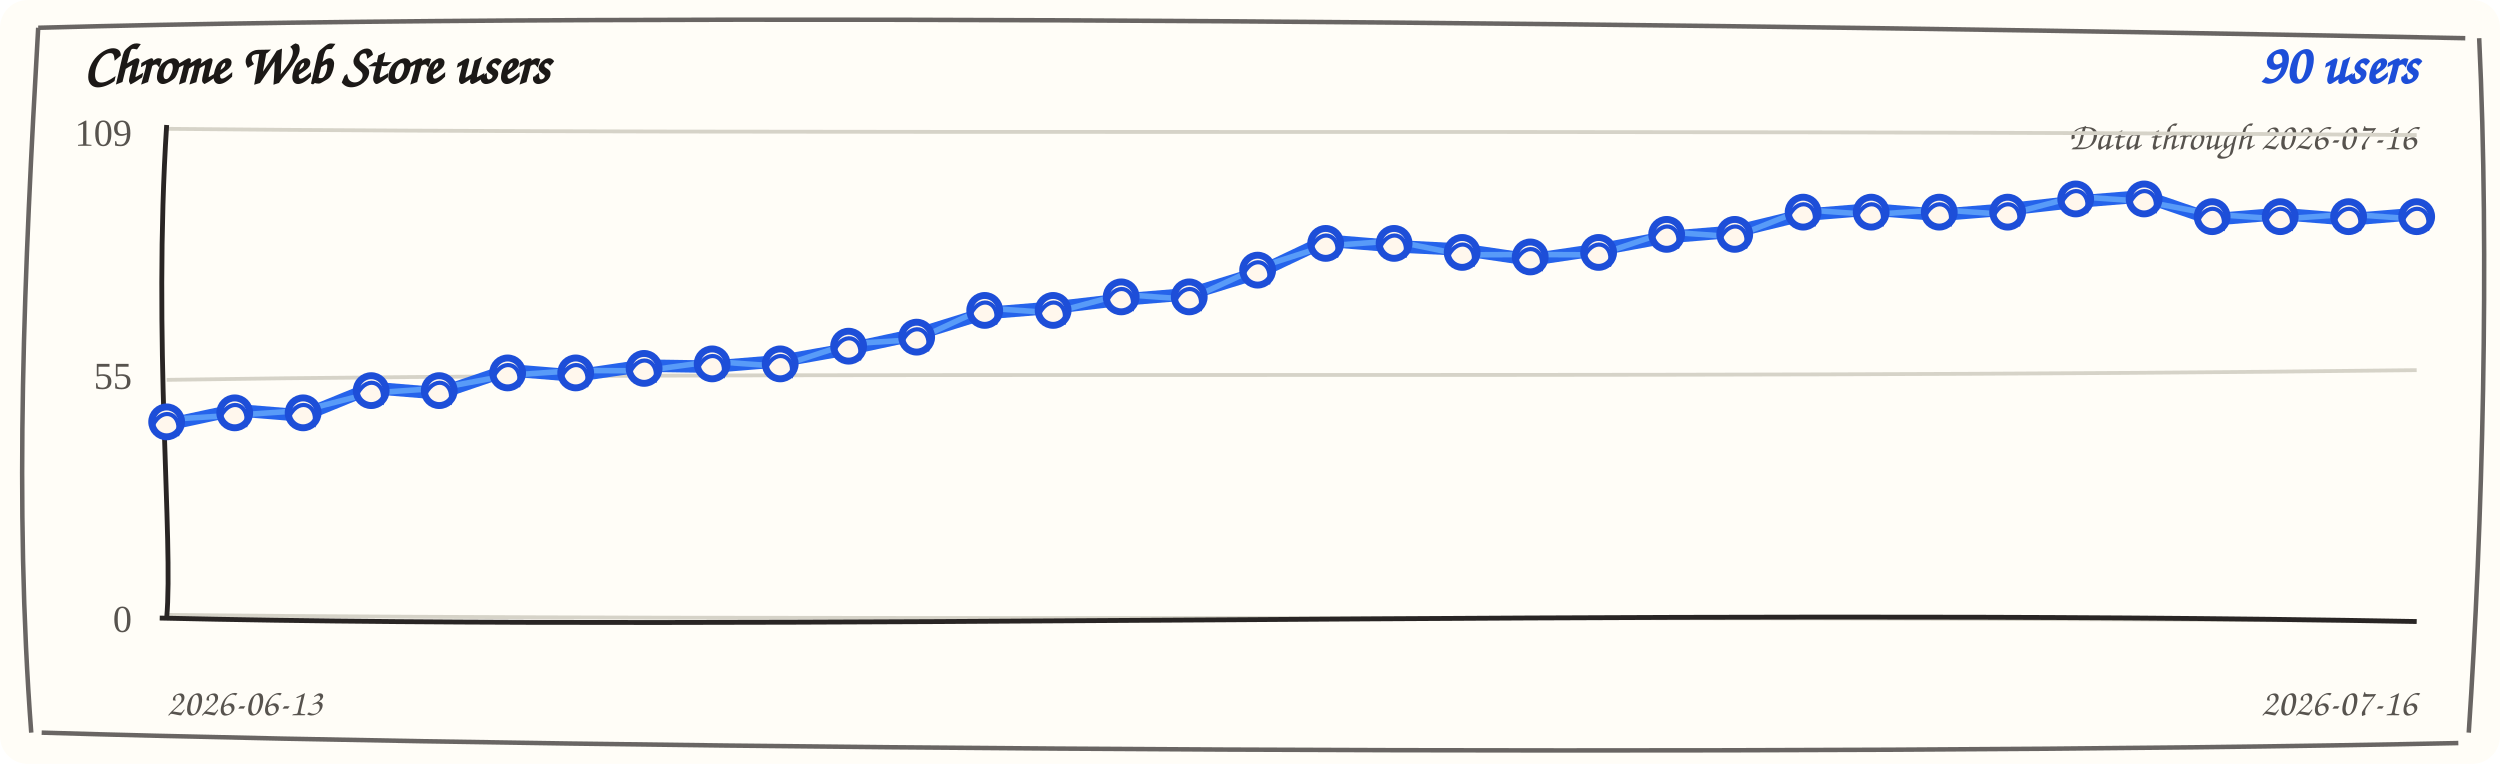
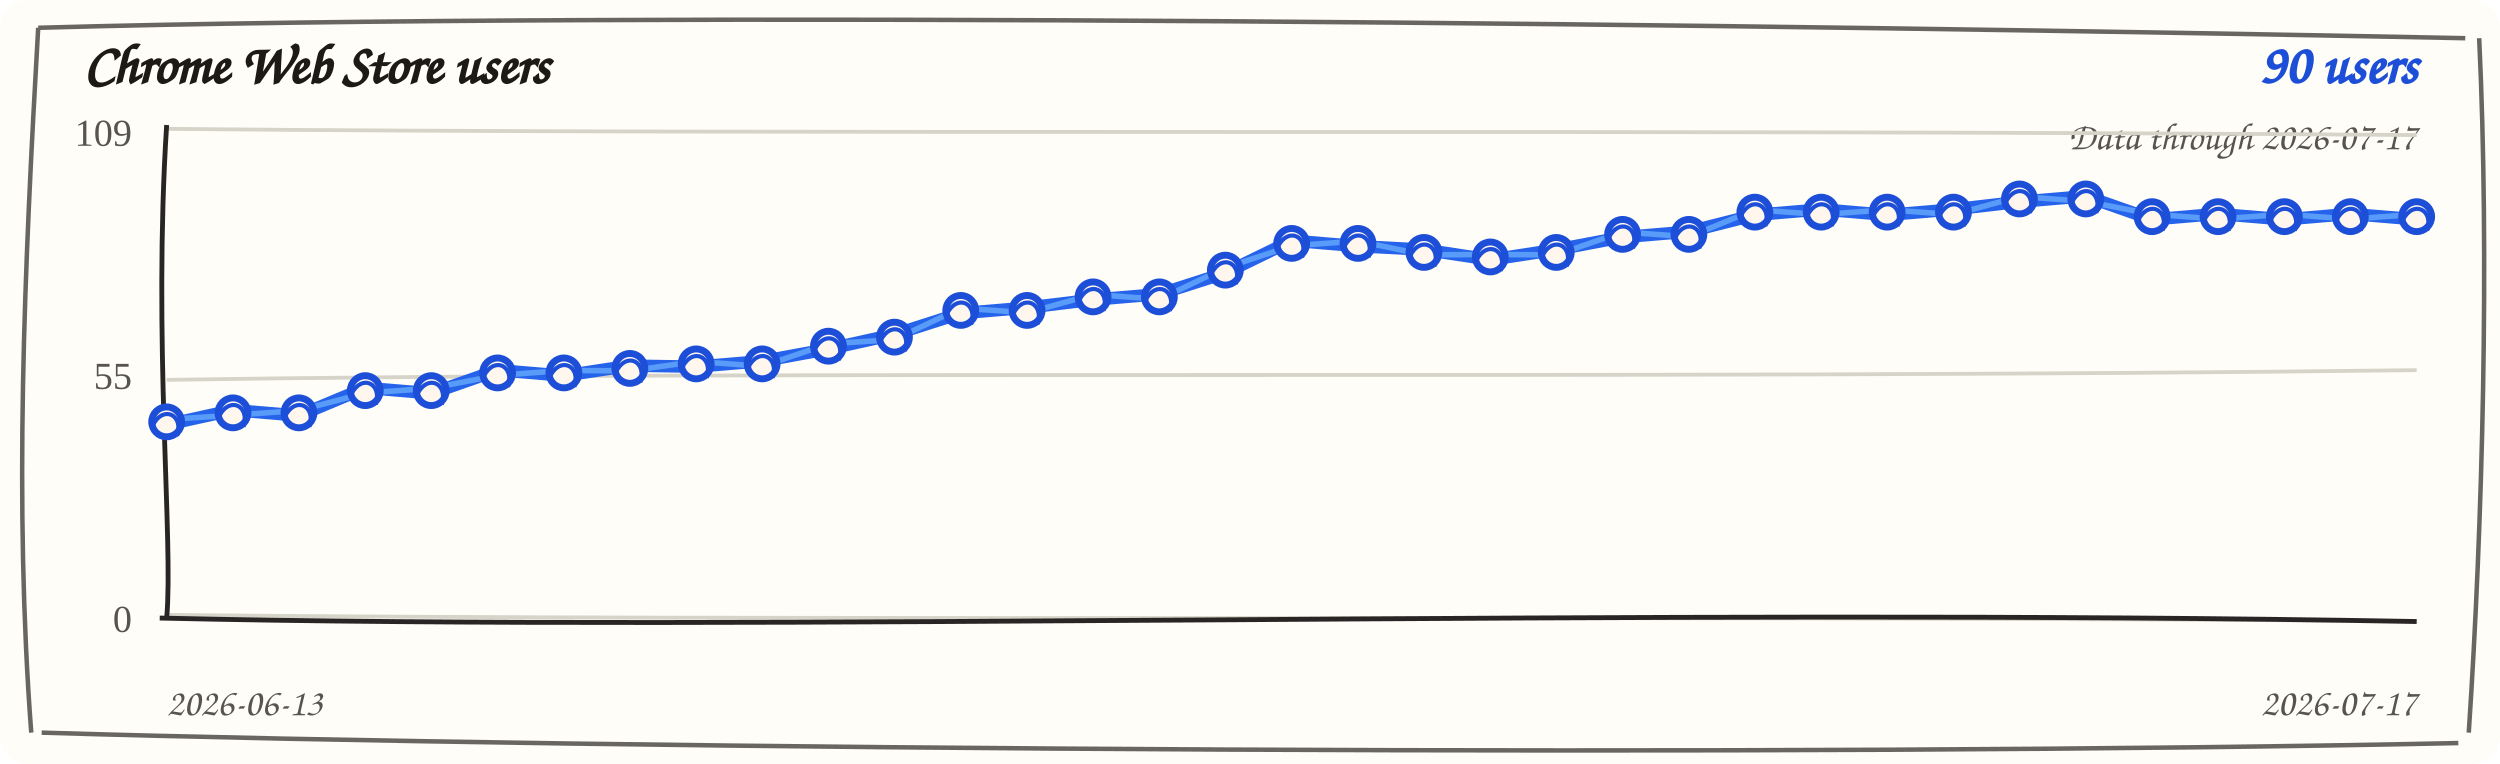
<svg xmlns="http://www.w3.org/2000/svg" width="720" height="220" viewBox="0 0 720 220" role="img" aria-label="Chrome Web Store users trend">
  <rect width="720" height="220" rx="8" fill="#fffdf7" />
  <path d="M 11 8 C 190 3, 512 7, 710 11 M 714 11 C 717 74, 715 151, 711 211 M 708 214 C 523 218, 177 216, 12 211 M 9 211 C 4 145, 7 78, 11 8" fill="none" stroke="#292524" stroke-width="1.3" opacity="0.7" />
  <text x="24" y="24" fill="#1c1917" font-family="'Comic Sans MS', 'Segoe Print', cursive" font-size="16" font-weight="700">Chrome Web Store users</text>
  <text x="696" y="24" fill="#1d4ed8" font-family="'Comic Sans MS', 'Segoe Print', cursive" font-size="16" font-weight="700" text-anchor="end">90 users</text>
-   <text x="696" y="43" fill="#57534e" font-family="'Comic Sans MS', 'Segoe Print', cursive" font-size="11" text-anchor="end">Data through 2026-07-16</text>
+   <text x="696" y="43" fill="#57534e" font-family="'Comic Sans MS', 'Segoe Print', cursive" font-size="11" text-anchor="end">Data through 2026-07-17</text>
  <g>
    <path d="M 48 37.1 C 228 38.9, 468 37.1, 696 38.9" fill="none" stroke="#d6d3c8" stroke-width="1.1" />
    <text x="38" y="42" text-anchor="end" fill="#57534e" font-size="11">109</text>
  </g>
  <g>
    <path d="M 48 109.4 C 228 106.6, 468 109.4, 696 106.6" fill="none" stroke="#d6d3c8" stroke-width="1.1" />
    <text x="38" y="112" text-anchor="end" fill="#57534e" font-size="11">55</text>
  </g>
  <g>
    <path d="M 48 177.1 C 228 178.9, 468 177.1, 696 178.9" fill="none" stroke="#d6d3c8" stroke-width="1.1" />
    <text x="38" y="182" text-anchor="end" fill="#57534e" font-size="11">0</text>
  </g>
  <path d="M 48 36 C 44 98, 50 156, 48 178" fill="none" stroke="#292524" stroke-width="1.4" />
  <path d="M 46 178 C 218 182, 478 175, 696 179" fill="none" stroke="#292524" stroke-width="1.4" />
-   <path d="M 48.0 122.3 L 67.6 118.1 L 87.3 119.7 L 106.9 111.7 L 126.5 113.3 L 146.2 106.6 L 165.8 108.2 L 185.5 105.3 L 205.1 105.6 L 224.7 104.0 L 244.4 100.5 L 264.0 96.3 L 283.6 90.2 L 303.3 88.6 L 322.9 86.3 L 342.5 84.7 L 362.2 78.6 L 381.8 69.3 L 401.5 70.9 L 421.1 71.9 L 440.7 74.8 L 460.4 71.9 L 480.0 68.3 L 499.6 66.7 L 519.3 61.9 L 538.9 60.3 L 558.5 61.9 L 578.2 60.3 L 597.8 58.1 L 617.5 56.5 L 637.1 63.2 L 656.7 61.6 L 676.4 63.2 L 696.0 61.6" fill="none" stroke="#2563eb" stroke-width="3.6" stroke-linecap="round" stroke-linejoin="round" />
-   <path d="M 48.0 120.8 L 67.6 119.6 L 87.3 118.2 L 106.9 113.2 L 126.5 111.8 L 146.2 108.1 L 165.8 106.7 L 185.5 106.8 L 205.1 104.1 L 224.7 105.5 L 244.4 99.0 L 264.0 97.8 L 283.6 88.7 L 303.3 90.1 L 322.9 84.8 L 342.5 86.2 L 362.2 77.1 L 381.8 70.8 L 401.5 69.4 L 421.1 73.4 L 440.7 73.3 L 460.4 73.4 L 480.0 66.8 L 499.6 68.2 L 519.3 60.4 L 538.9 61.8 L 558.5 60.4 L 578.2 61.8 L 597.8 56.6 L 617.5 58.0 L 637.1 61.7 L 656.7 63.1 L 676.4 61.7 L 696.0 63.1" fill="none" stroke="#60a5fa" stroke-width="1.6" stroke-linecap="round" stroke-linejoin="round" opacity="0.85" />
+   <path d="M 48.0 122.3 L 67.1 118.1 L 86.1 119.7 L 105.2 111.7 L 124.2 113.3 L 143.3 106.6 L 162.4 108.2 L 181.4 105.3 L 200.5 105.6 L 219.5 104.0 L 238.6 100.5 L 257.6 96.3 L 276.7 90.2 L 295.8 88.6 L 314.8 86.3 L 333.9 84.7 L 352.9 78.6 L 372.0 69.3 L 391.1 70.9 L 410.1 71.9 L 429.2 74.8 L 448.2 71.9 L 467.3 68.3 L 486.4 66.7 L 505.4 61.9 L 524.5 60.3 L 543.5 61.9 L 562.6 60.3 L 581.6 58.1 L 600.7 56.5 L 619.8 63.2 L 638.8 61.6 L 657.9 63.2 L 676.9 61.6 L 696.0 63.2" fill="none" stroke="#2563eb" stroke-width="3.6" stroke-linecap="round" stroke-linejoin="round" />
+   <path d="M 48.0 120.8 L 67.1 119.6 L 86.1 118.2 L 105.2 113.2 L 124.2 111.8 L 143.3 108.1 L 162.4 106.7 L 181.4 106.8 L 200.5 104.1 L 219.5 105.5 L 238.6 99.0 L 257.6 97.8 L 276.7 88.7 L 295.8 90.1 L 314.8 84.8 L 333.9 86.2 L 352.9 77.1 L 372.0 70.8 L 391.1 69.4 L 410.1 73.4 L 429.2 73.3 L 448.2 73.4 L 467.3 66.8 L 486.4 68.2 L 505.4 60.4 L 524.5 61.8 L 543.5 60.4 L 562.6 61.8 L 581.6 56.6 L 600.7 58.0 L 619.8 61.7 L 638.8 63.1 L 657.9 61.7 L 676.9 63.1 L 696.0 61.7" fill="none" stroke="#60a5fa" stroke-width="1.6" stroke-linecap="round" stroke-linejoin="round" opacity="0.85" />
  <g>
    <circle cx="48.0" cy="121.5" r="4.3" fill="#fff7ed" stroke="#1d4ed8" stroke-width="2" />
    <path d="M 44.0 122.5 C 47.0 116.5, 53.0 119.5, 51.0 125.5" fill="none" stroke="#1d4ed8" stroke-width="1.2" />
  </g>
  <g>
-     <circle cx="67.6" cy="118.9" r="4.3" fill="#fff7ed" stroke="#1d4ed8" stroke-width="2" />
-     <path d="M 63.6 119.9 C 66.6 113.9, 72.6 116.9, 70.6 122.9" fill="none" stroke="#1d4ed8" stroke-width="1.2" />
+     <circle cx="67.1" cy="118.9" r="4.3" fill="#fff7ed" stroke="#1d4ed8" stroke-width="2" />
+     <path d="M 63.1 119.9 C 66.1 113.9, 72.1 116.9, 70.1 122.9" fill="none" stroke="#1d4ed8" stroke-width="1.2" />
  </g>
  <g>
-     <circle cx="87.3" cy="118.9" r="4.3" fill="#fff7ed" stroke="#1d4ed8" stroke-width="2" />
-     <path d="M 83.3 119.9 C 86.3 113.9, 92.3 116.9, 90.3 122.9" fill="none" stroke="#1d4ed8" stroke-width="1.2" />
+     <circle cx="86.1" cy="118.9" r="4.3" fill="#fff7ed" stroke="#1d4ed8" stroke-width="2" />
+     <path d="M 82.1 119.9 C 85.1 113.9, 91.1 116.9, 89.1 122.9" fill="none" stroke="#1d4ed8" stroke-width="1.2" />
  </g>
  <g>
-     <circle cx="106.9" cy="112.5" r="4.3" fill="#fff7ed" stroke="#1d4ed8" stroke-width="2" />
-     <path d="M 102.9 113.5 C 105.9 107.5, 111.9 110.5, 109.9 116.5" fill="none" stroke="#1d4ed8" stroke-width="1.2" />
+     <circle cx="105.2" cy="112.5" r="4.3" fill="#fff7ed" stroke="#1d4ed8" stroke-width="2" />
+     <path d="M 101.2 113.5 C 104.2 107.5, 110.2 110.5, 108.2 116.5" fill="none" stroke="#1d4ed8" stroke-width="1.2" />
  </g>
  <g>
-     <circle cx="126.5" cy="112.5" r="4.3" fill="#fff7ed" stroke="#1d4ed8" stroke-width="2" />
-     <path d="M 122.5 113.5 C 125.5 107.5, 131.5 110.5, 129.5 116.5" fill="none" stroke="#1d4ed8" stroke-width="1.2" />
+     <circle cx="124.2" cy="112.5" r="4.3" fill="#fff7ed" stroke="#1d4ed8" stroke-width="2" />
+     <path d="M 120.2 113.5 C 123.2 107.5, 129.2 110.5, 127.2 116.5" fill="none" stroke="#1d4ed8" stroke-width="1.2" />
  </g>
  <g>
-     <circle cx="146.2" cy="107.4" r="4.3" fill="#fff7ed" stroke="#1d4ed8" stroke-width="2" />
-     <path d="M 142.2 108.4 C 145.2 102.4, 151.2 105.4, 149.2 111.4" fill="none" stroke="#1d4ed8" stroke-width="1.2" />
+     <circle cx="143.3" cy="107.4" r="4.3" fill="#fff7ed" stroke="#1d4ed8" stroke-width="2" />
+     <path d="M 139.3 108.4 C 142.3 102.4, 148.3 105.4, 146.3 111.4" fill="none" stroke="#1d4ed8" stroke-width="1.2" />
  </g>
  <g>
-     <circle cx="165.8" cy="107.4" r="4.3" fill="#fff7ed" stroke="#1d4ed8" stroke-width="2" />
-     <path d="M 161.8 108.4 C 164.8 102.4, 170.8 105.4, 168.8 111.4" fill="none" stroke="#1d4ed8" stroke-width="1.2" />
+     <circle cx="162.4" cy="107.4" r="4.3" fill="#fff7ed" stroke="#1d4ed8" stroke-width="2" />
+     <path d="M 158.4 108.4 C 161.4 102.4, 167.4 105.4, 165.4 111.4" fill="none" stroke="#1d4ed8" stroke-width="1.2" />
  </g>
  <g>
-     <circle cx="185.5" cy="106.1" r="4.3" fill="#fff7ed" stroke="#1d4ed8" stroke-width="2" />
-     <path d="M 181.5 107.1 C 184.5 101.1, 190.5 104.1, 188.5 110.1" fill="none" stroke="#1d4ed8" stroke-width="1.2" />
+     <circle cx="181.4" cy="106.1" r="4.3" fill="#fff7ed" stroke="#1d4ed8" stroke-width="2" />
+     <path d="M 177.4 107.1 C 180.4 101.1, 186.4 104.1, 184.4 110.1" fill="none" stroke="#1d4ed8" stroke-width="1.2" />
  </g>
  <g>
-     <circle cx="205.1" cy="104.8" r="4.3" fill="#fff7ed" stroke="#1d4ed8" stroke-width="2" />
-     <path d="M 201.1 105.8 C 204.1 99.8, 210.1 102.8, 208.1 108.8" fill="none" stroke="#1d4ed8" stroke-width="1.2" />
+     <circle cx="200.5" cy="104.8" r="4.3" fill="#fff7ed" stroke="#1d4ed8" stroke-width="2" />
+     <path d="M 196.5 105.8 C 199.5 99.8, 205.5 102.8, 203.5 108.8" fill="none" stroke="#1d4ed8" stroke-width="1.2" />
  </g>
  <g>
-     <circle cx="224.7" cy="104.8" r="4.3" fill="#fff7ed" stroke="#1d4ed8" stroke-width="2" />
-     <path d="M 220.7 105.8 C 223.7 99.8, 229.7 102.8, 227.7 108.8" fill="none" stroke="#1d4ed8" stroke-width="1.2" />
+     <circle cx="219.5" cy="104.8" r="4.3" fill="#fff7ed" stroke="#1d4ed8" stroke-width="2" />
+     <path d="M 215.5 105.8 C 218.5 99.8, 224.5 102.8, 222.5 108.8" fill="none" stroke="#1d4ed8" stroke-width="1.2" />
  </g>
  <g>
-     <circle cx="244.4" cy="99.7" r="4.3" fill="#fff7ed" stroke="#1d4ed8" stroke-width="2" />
-     <path d="M 240.4 100.7 C 243.4 94.7, 249.4 97.7, 247.4 103.7" fill="none" stroke="#1d4ed8" stroke-width="1.2" />
+     <circle cx="238.6" cy="99.7" r="4.3" fill="#fff7ed" stroke="#1d4ed8" stroke-width="2" />
+     <path d="M 234.6 100.7 C 237.6 94.7, 243.6 97.7, 241.6 103.7" fill="none" stroke="#1d4ed8" stroke-width="1.2" />
  </g>
  <g>
-     <circle cx="264.0" cy="97.1" r="4.3" fill="#fff7ed" stroke="#1d4ed8" stroke-width="2" />
-     <path d="M 260.0 98.1 C 263.0 92.1, 269.0 95.1, 267.0 101.1" fill="none" stroke="#1d4ed8" stroke-width="1.2" />
+     <circle cx="257.6" cy="97.1" r="4.3" fill="#fff7ed" stroke="#1d4ed8" stroke-width="2" />
+     <path d="M 253.6 98.1 C 256.6 92.1, 262.6 95.1, 260.6 101.1" fill="none" stroke="#1d4ed8" stroke-width="1.2" />
  </g>
  <g>
-     <circle cx="283.6" cy="89.4" r="4.3" fill="#fff7ed" stroke="#1d4ed8" stroke-width="2" />
-     <path d="M 279.6 90.4 C 282.6 84.4, 288.6 87.4, 286.6 93.4" fill="none" stroke="#1d4ed8" stroke-width="1.2" />
+     <circle cx="276.7" cy="89.4" r="4.3" fill="#fff7ed" stroke="#1d4ed8" stroke-width="2" />
+     <path d="M 272.7 90.4 C 275.7 84.4, 281.7 87.4, 279.7 93.4" fill="none" stroke="#1d4ed8" stroke-width="1.2" />
  </g>
  <g>
-     <circle cx="303.3" cy="89.4" r="4.3" fill="#fff7ed" stroke="#1d4ed8" stroke-width="2" />
-     <path d="M 299.3 90.4 C 302.3 84.4, 308.3 87.4, 306.3 93.4" fill="none" stroke="#1d4ed8" stroke-width="1.2" />
+     <circle cx="295.8" cy="89.4" r="4.3" fill="#fff7ed" stroke="#1d4ed8" stroke-width="2" />
+     <path d="M 291.8 90.4 C 294.8 84.4, 300.8 87.4, 298.8 93.4" fill="none" stroke="#1d4ed8" stroke-width="1.2" />
  </g>
  <g>
-     <circle cx="322.9" cy="85.5" r="4.3" fill="#fff7ed" stroke="#1d4ed8" stroke-width="2" />
-     <path d="M 318.9 86.5 C 321.9 80.5, 327.9 83.5, 325.9 89.5" fill="none" stroke="#1d4ed8" stroke-width="1.2" />
+     <circle cx="314.8" cy="85.5" r="4.3" fill="#fff7ed" stroke="#1d4ed8" stroke-width="2" />
+     <path d="M 310.8 86.5 C 313.8 80.5, 319.8 83.5, 317.8 89.5" fill="none" stroke="#1d4ed8" stroke-width="1.2" />
  </g>
  <g>
-     <circle cx="342.5" cy="85.5" r="4.3" fill="#fff7ed" stroke="#1d4ed8" stroke-width="2" />
-     <path d="M 338.5 86.5 C 341.5 80.5, 347.5 83.5, 345.5 89.5" fill="none" stroke="#1d4ed8" stroke-width="1.2" />
+     <circle cx="333.9" cy="85.5" r="4.3" fill="#fff7ed" stroke="#1d4ed8" stroke-width="2" />
+     <path d="M 329.9 86.5 C 332.9 80.5, 338.9 83.5, 336.9 89.5" fill="none" stroke="#1d4ed8" stroke-width="1.2" />
  </g>
  <g>
-     <circle cx="362.2" cy="77.8" r="4.3" fill="#fff7ed" stroke="#1d4ed8" stroke-width="2" />
-     <path d="M 358.2 78.8 C 361.2 72.8, 367.2 75.8, 365.2 81.8" fill="none" stroke="#1d4ed8" stroke-width="1.2" />
+     <circle cx="352.9" cy="77.8" r="4.3" fill="#fff7ed" stroke="#1d4ed8" stroke-width="2" />
+     <path d="M 348.9 78.8 C 351.9 72.8, 357.9 75.8, 355.9 81.8" fill="none" stroke="#1d4ed8" stroke-width="1.2" />
  </g>
  <g>
-     <circle cx="381.8" cy="70.1" r="4.3" fill="#fff7ed" stroke="#1d4ed8" stroke-width="2" />
-     <path d="M 377.8 71.1 C 380.8 65.1, 386.8 68.1, 384.8 74.1" fill="none" stroke="#1d4ed8" stroke-width="1.2" />
+     <circle cx="372.0" cy="70.1" r="4.3" fill="#fff7ed" stroke="#1d4ed8" stroke-width="2" />
+     <path d="M 368.0 71.1 C 371.0 65.1, 377.0 68.1, 375.0 74.1" fill="none" stroke="#1d4ed8" stroke-width="1.2" />
  </g>
  <g>
-     <circle cx="401.5" cy="70.1" r="4.3" fill="#fff7ed" stroke="#1d4ed8" stroke-width="2" />
-     <path d="M 397.5 71.1 C 400.5 65.1, 406.5 68.1, 404.5 74.1" fill="none" stroke="#1d4ed8" stroke-width="1.2" />
+     <circle cx="391.1" cy="70.1" r="4.3" fill="#fff7ed" stroke="#1d4ed8" stroke-width="2" />
+     <path d="M 387.1 71.1 C 390.1 65.1, 396.1 68.1, 394.1 74.1" fill="none" stroke="#1d4ed8" stroke-width="1.2" />
  </g>
  <g>
-     <circle cx="421.1" cy="72.7" r="4.3" fill="#fff7ed" stroke="#1d4ed8" stroke-width="2" />
-     <path d="M 417.1 73.7 C 420.1 67.7, 426.1 70.7, 424.1 76.7" fill="none" stroke="#1d4ed8" stroke-width="1.2" />
+     <circle cx="410.1" cy="72.7" r="4.3" fill="#fff7ed" stroke="#1d4ed8" stroke-width="2" />
+     <path d="M 406.1 73.7 C 409.1 67.7, 415.1 70.7, 413.1 76.7" fill="none" stroke="#1d4ed8" stroke-width="1.2" />
  </g>
  <g>
-     <circle cx="440.7" cy="74.0" r="4.3" fill="#fff7ed" stroke="#1d4ed8" stroke-width="2" />
-     <path d="M 436.7 75.0 C 439.7 69.0, 445.7 72.0, 443.7 78.0" fill="none" stroke="#1d4ed8" stroke-width="1.2" />
+     <circle cx="429.2" cy="74.0" r="4.3" fill="#fff7ed" stroke="#1d4ed8" stroke-width="2" />
+     <path d="M 425.2 75.0 C 428.2 69.0, 434.2 72.0, 432.2 78.0" fill="none" stroke="#1d4ed8" stroke-width="1.2" />
  </g>
  <g>
-     <circle cx="460.4" cy="72.7" r="4.3" fill="#fff7ed" stroke="#1d4ed8" stroke-width="2" />
-     <path d="M 456.4 73.7 C 459.4 67.7, 465.4 70.7, 463.4 76.7" fill="none" stroke="#1d4ed8" stroke-width="1.2" />
+     <circle cx="448.2" cy="72.7" r="4.3" fill="#fff7ed" stroke="#1d4ed8" stroke-width="2" />
+     <path d="M 444.2 73.7 C 447.2 67.7, 453.2 70.7, 451.2 76.7" fill="none" stroke="#1d4ed8" stroke-width="1.2" />
  </g>
  <g>
-     <circle cx="480.0" cy="67.5" r="4.3" fill="#fff7ed" stroke="#1d4ed8" stroke-width="2" />
-     <path d="M 476.0 68.5 C 479.0 62.5, 485.0 65.5, 483.0 71.5" fill="none" stroke="#1d4ed8" stroke-width="1.2" />
+     <circle cx="467.3" cy="67.5" r="4.3" fill="#fff7ed" stroke="#1d4ed8" stroke-width="2" />
+     <path d="M 463.3 68.5 C 466.3 62.5, 472.3 65.5, 470.3 71.5" fill="none" stroke="#1d4ed8" stroke-width="1.2" />
  </g>
  <g>
-     <circle cx="499.6" cy="67.5" r="4.3" fill="#fff7ed" stroke="#1d4ed8" stroke-width="2" />
-     <path d="M 495.6 68.5 C 498.6 62.5, 504.6 65.5, 502.6 71.5" fill="none" stroke="#1d4ed8" stroke-width="1.2" />
+     <circle cx="486.4" cy="67.5" r="4.3" fill="#fff7ed" stroke="#1d4ed8" stroke-width="2" />
+     <path d="M 482.4 68.5 C 485.4 62.5, 491.4 65.5, 489.4 71.5" fill="none" stroke="#1d4ed8" stroke-width="1.2" />
  </g>
  <g>
-     <circle cx="519.3" cy="61.1" r="4.3" fill="#fff7ed" stroke="#1d4ed8" stroke-width="2" />
-     <path d="M 515.3 62.1 C 518.3 56.1, 524.3 59.1, 522.3 65.1" fill="none" stroke="#1d4ed8" stroke-width="1.2" />
+     <circle cx="505.4" cy="61.1" r="4.3" fill="#fff7ed" stroke="#1d4ed8" stroke-width="2" />
+     <path d="M 501.4 62.1 C 504.4 56.1, 510.4 59.1, 508.4 65.1" fill="none" stroke="#1d4ed8" stroke-width="1.2" />
  </g>
  <g>
-     <circle cx="538.9" cy="61.1" r="4.3" fill="#fff7ed" stroke="#1d4ed8" stroke-width="2" />
-     <path d="M 534.9 62.1 C 537.9 56.1, 543.9 59.1, 541.9 65.1" fill="none" stroke="#1d4ed8" stroke-width="1.2" />
+     <circle cx="524.5" cy="61.1" r="4.3" fill="#fff7ed" stroke="#1d4ed8" stroke-width="2" />
+     <path d="M 520.5 62.1 C 523.5 56.1, 529.5 59.1, 527.5 65.1" fill="none" stroke="#1d4ed8" stroke-width="1.2" />
  </g>
  <g>
-     <circle cx="558.5" cy="61.1" r="4.3" fill="#fff7ed" stroke="#1d4ed8" stroke-width="2" />
-     <path d="M 554.5 62.1 C 557.5 56.1, 563.5 59.1, 561.5 65.1" fill="none" stroke="#1d4ed8" stroke-width="1.2" />
+     <circle cx="543.5" cy="61.1" r="4.3" fill="#fff7ed" stroke="#1d4ed8" stroke-width="2" />
+     <path d="M 539.5 62.1 C 542.5 56.1, 548.5 59.1, 546.5 65.1" fill="none" stroke="#1d4ed8" stroke-width="1.2" />
  </g>
  <g>
-     <circle cx="578.2" cy="61.1" r="4.3" fill="#fff7ed" stroke="#1d4ed8" stroke-width="2" />
-     <path d="M 574.2 62.1 C 577.2 56.1, 583.2 59.1, 581.2 65.1" fill="none" stroke="#1d4ed8" stroke-width="1.2" />
+     <circle cx="562.6" cy="61.1" r="4.3" fill="#fff7ed" stroke="#1d4ed8" stroke-width="2" />
+     <path d="M 558.6 62.1 C 561.6 56.1, 567.6 59.1, 565.6 65.1" fill="none" stroke="#1d4ed8" stroke-width="1.2" />
  </g>
  <g>
-     <circle cx="597.8" cy="57.3" r="4.3" fill="#fff7ed" stroke="#1d4ed8" stroke-width="2" />
-     <path d="M 593.8 58.3 C 596.8 52.3, 602.8 55.3, 600.8 61.3" fill="none" stroke="#1d4ed8" stroke-width="1.2" />
+     <circle cx="581.6" cy="57.3" r="4.3" fill="#fff7ed" stroke="#1d4ed8" stroke-width="2" />
+     <path d="M 577.6 58.3 C 580.6 52.3, 586.6 55.3, 584.6 61.3" fill="none" stroke="#1d4ed8" stroke-width="1.2" />
  </g>
  <g>
-     <circle cx="617.5" cy="57.3" r="4.3" fill="#fff7ed" stroke="#1d4ed8" stroke-width="2" />
-     <path d="M 613.5 58.3 C 616.5 52.3, 622.5 55.3, 620.5 61.3" fill="none" stroke="#1d4ed8" stroke-width="1.2" />
+     <circle cx="600.7" cy="57.3" r="4.3" fill="#fff7ed" stroke="#1d4ed8" stroke-width="2" />
+     <path d="M 596.7 58.3 C 599.7 52.3, 605.7 55.3, 603.7 61.3" fill="none" stroke="#1d4ed8" stroke-width="1.2" />
  </g>
  <g>
-     <circle cx="637.1" cy="62.4" r="4.3" fill="#fff7ed" stroke="#1d4ed8" stroke-width="2" />
-     <path d="M 633.1 63.4 C 636.1 57.4, 642.1 60.4, 640.1 66.4" fill="none" stroke="#1d4ed8" stroke-width="1.2" />
+     <circle cx="619.8" cy="62.4" r="4.3" fill="#fff7ed" stroke="#1d4ed8" stroke-width="2" />
+     <path d="M 615.8 63.4 C 618.8 57.4, 624.8 60.4, 622.8 66.4" fill="none" stroke="#1d4ed8" stroke-width="1.2" />
  </g>
  <g>
-     <circle cx="656.7" cy="62.4" r="4.3" fill="#fff7ed" stroke="#1d4ed8" stroke-width="2" />
-     <path d="M 652.7 63.4 C 655.7 57.4, 661.7 60.4, 659.7 66.4" fill="none" stroke="#1d4ed8" stroke-width="1.2" />
+     <circle cx="638.8" cy="62.4" r="4.3" fill="#fff7ed" stroke="#1d4ed8" stroke-width="2" />
+     <path d="M 634.8 63.4 C 637.8 57.4, 643.8 60.4, 641.8 66.4" fill="none" stroke="#1d4ed8" stroke-width="1.2" />
  </g>
  <g>
-     <circle cx="676.4" cy="62.4" r="4.3" fill="#fff7ed" stroke="#1d4ed8" stroke-width="2" />
-     <path d="M 672.4 63.4 C 675.4 57.4, 681.4 60.4, 679.4 66.4" fill="none" stroke="#1d4ed8" stroke-width="1.2" />
+     <circle cx="657.9" cy="62.4" r="4.3" fill="#fff7ed" stroke="#1d4ed8" stroke-width="2" />
+     <path d="M 653.9 63.4 C 656.9 57.4, 662.9 60.4, 660.9 66.4" fill="none" stroke="#1d4ed8" stroke-width="1.2" />
+   </g>
+   <g>
+     <circle cx="676.9" cy="62.4" r="4.3" fill="#fff7ed" stroke="#1d4ed8" stroke-width="2" />
+     <path d="M 672.9 63.4 C 675.9 57.4, 681.9 60.4, 679.9 66.4" fill="none" stroke="#1d4ed8" stroke-width="1.2" />
  </g>
  <g>
    <circle cx="696.0" cy="62.4" r="4.3" fill="#fff7ed" stroke="#1d4ed8" stroke-width="2" />
    <path d="M 692.0 63.4 C 695.0 57.4, 701.0 60.4, 699.0 66.4" fill="none" stroke="#1d4ed8" stroke-width="1.2" />
  </g>
  <text x="48" y="206" fill="#57534e" font-family="'Comic Sans MS', 'Segoe Print', cursive" font-size="11">2026-06-13</text>
-   <text x="696" y="206" fill="#57534e" font-family="'Comic Sans MS', 'Segoe Print', cursive" font-size="11" text-anchor="end">2026-07-16</text>
+   <text x="696" y="206" fill="#57534e" font-family="'Comic Sans MS', 'Segoe Print', cursive" font-size="11" text-anchor="end">2026-07-17</text>
</svg>
